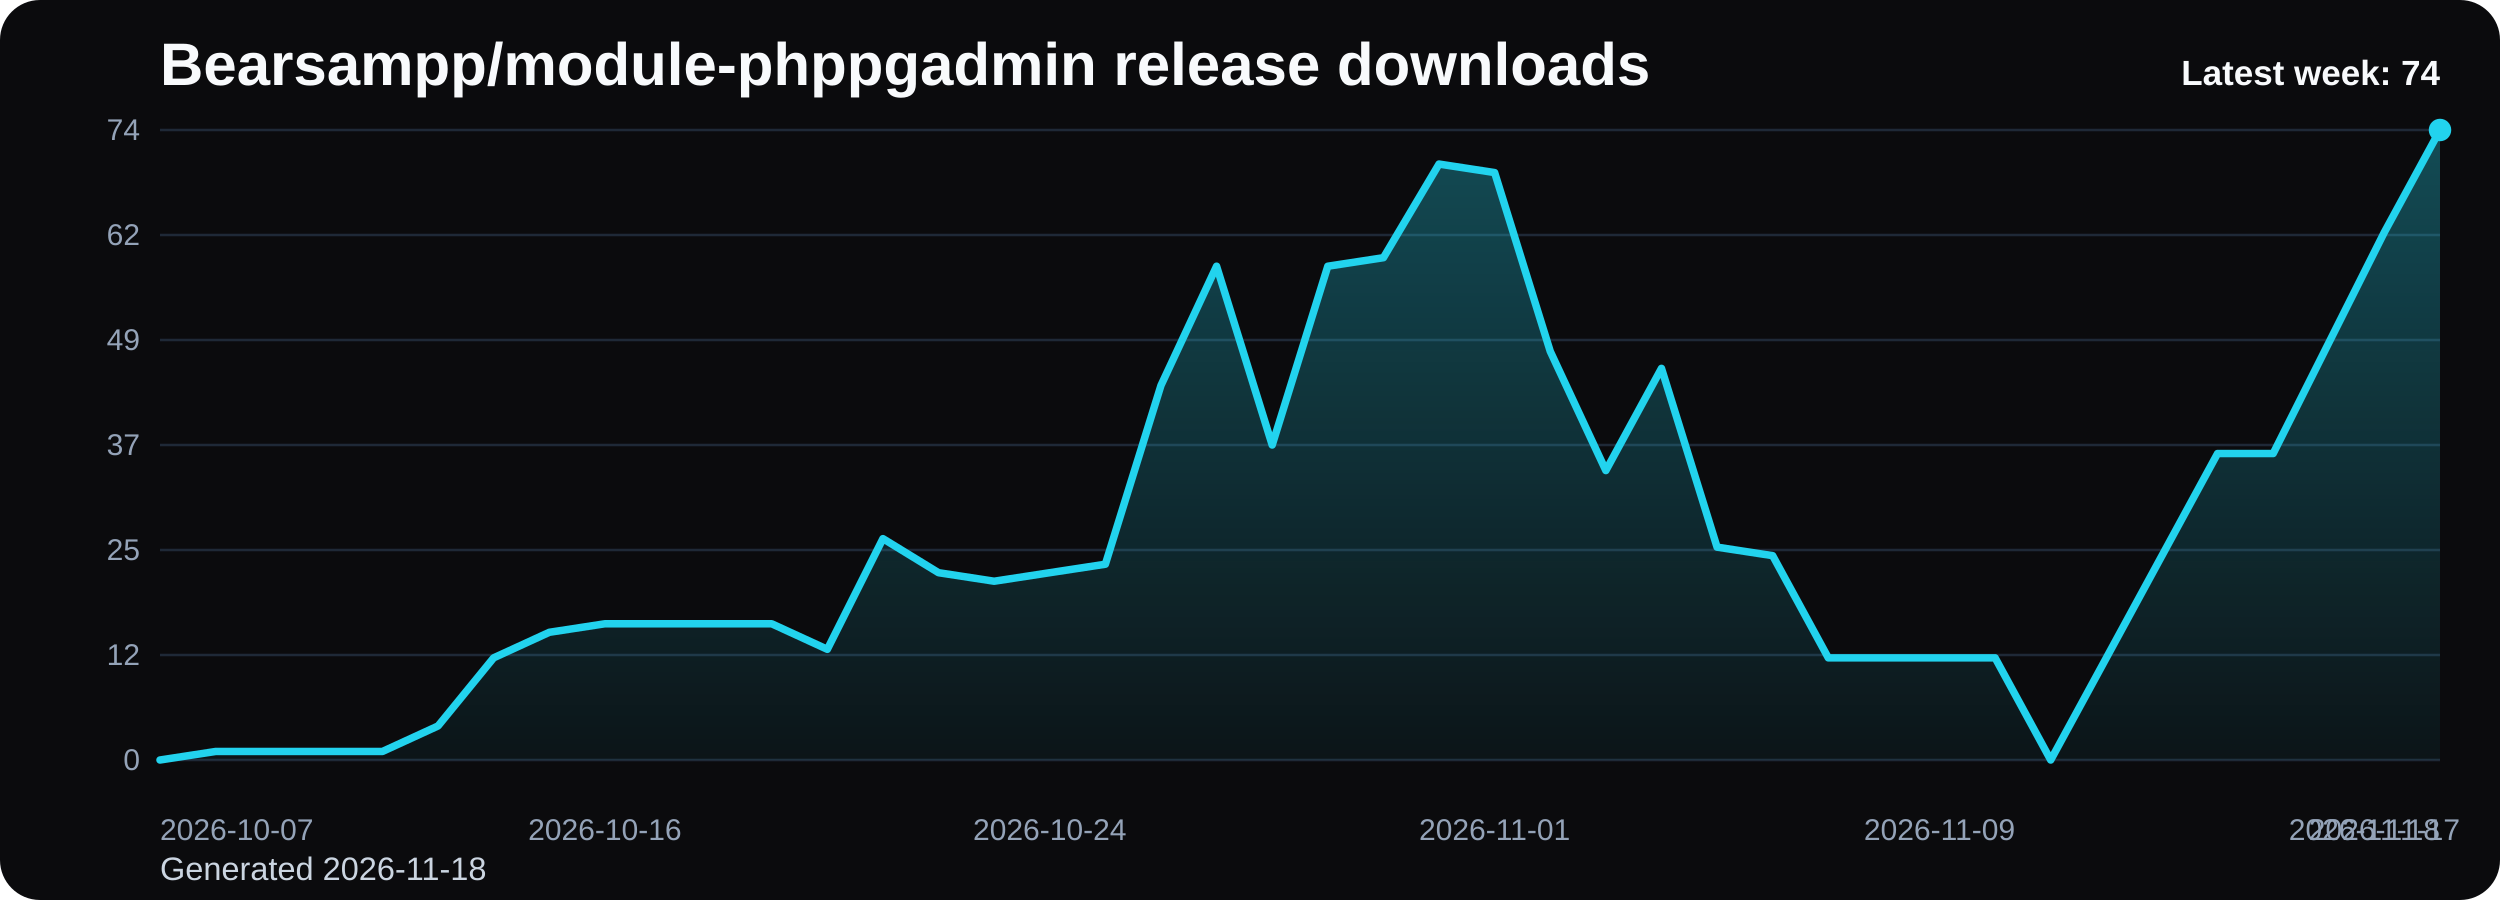
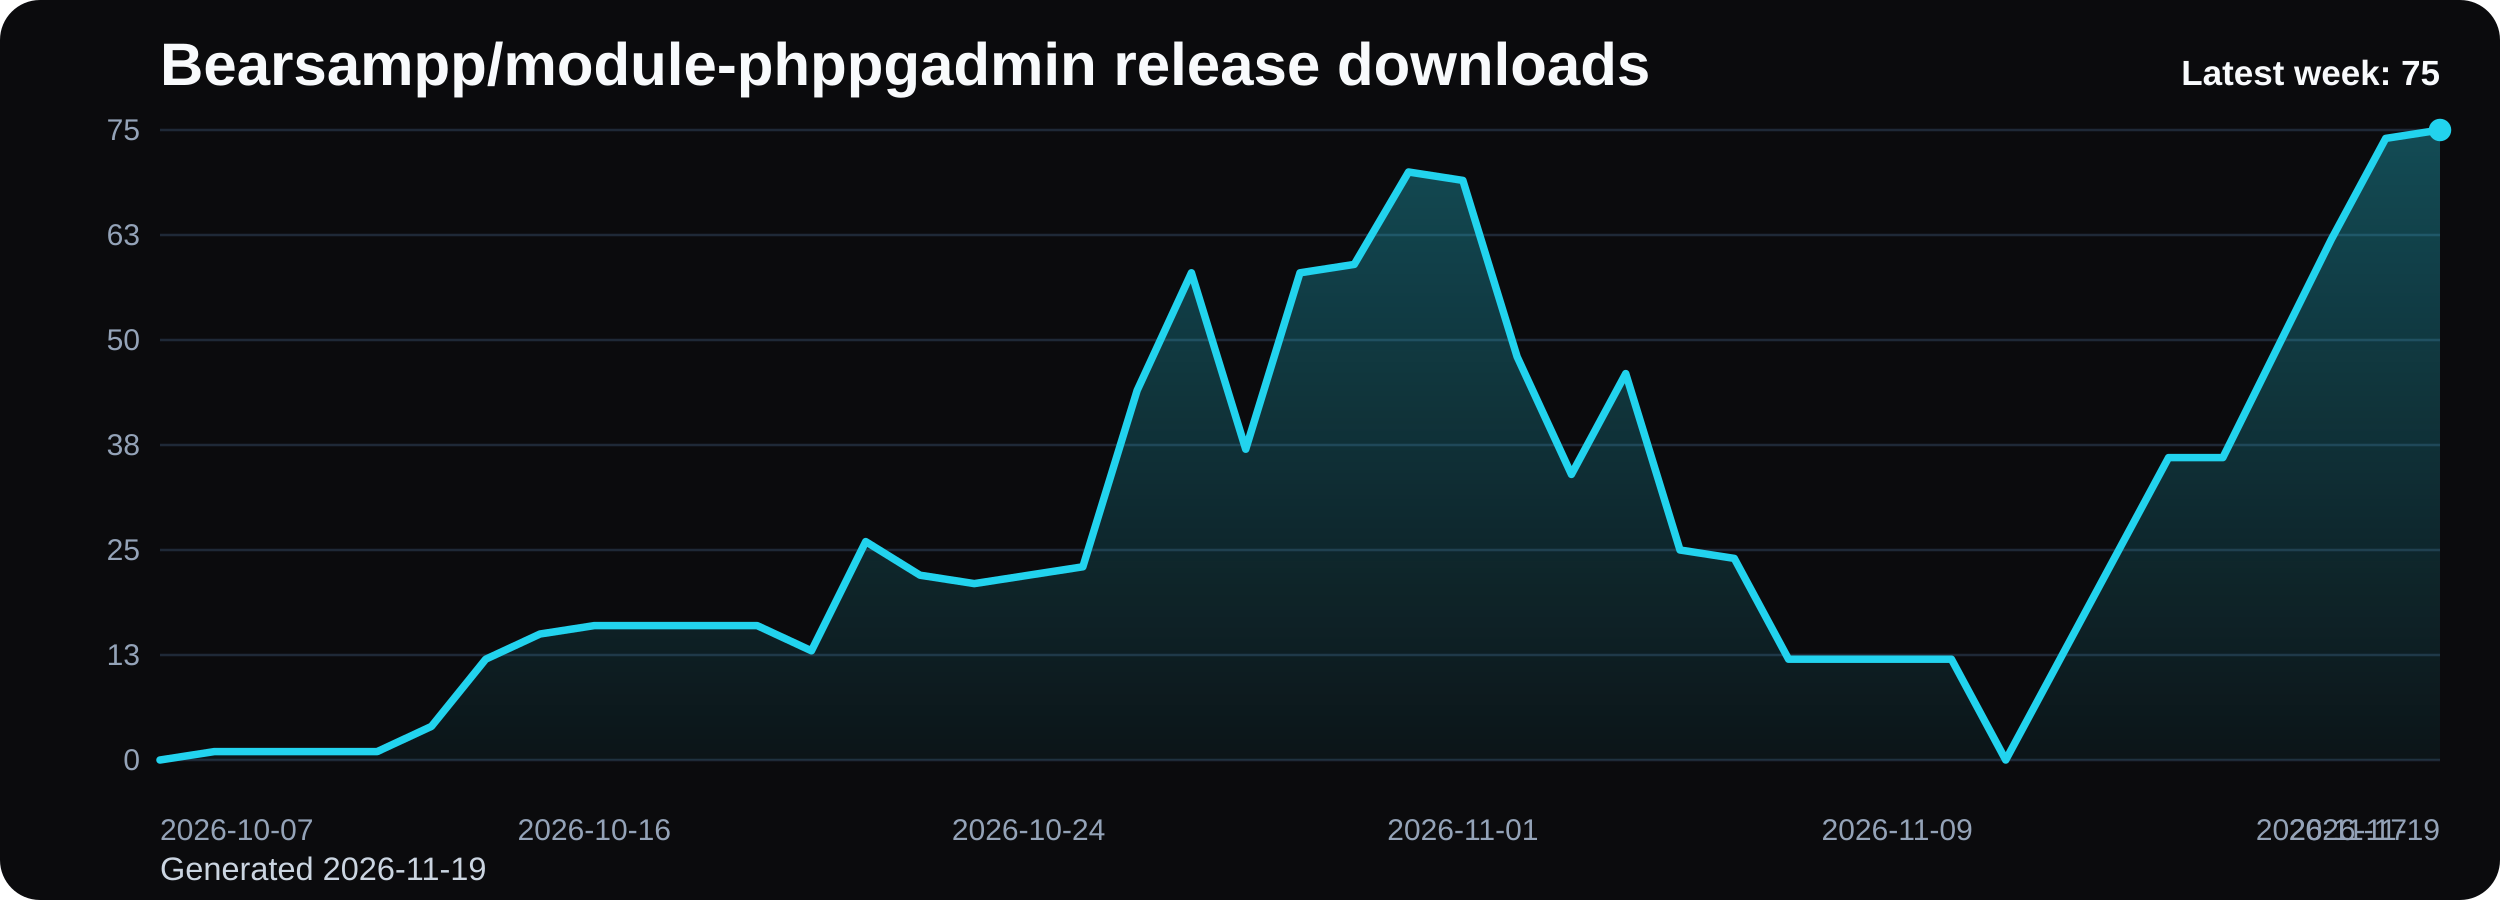
<svg xmlns="http://www.w3.org/2000/svg" viewBox="0 0 1000 360" role="img" aria-label="Bearsampp/module-phppgadmin release downloads chart">
  <defs>
    <linearGradient id="fill-weekly-black" x1="0" y1="0" x2="0" y2="1">
      <stop offset="0%" stop-color="#22d3ee" stop-opacity="0.32" />
      <stop offset="100%" stop-color="#22d3ee" stop-opacity="0.05" />
    </linearGradient>
    <style>
      .bg { fill: #0b0b0d; }
      .title { font: 700 24px Arial, sans-serif; fill: #f8fafc; }
      .sub { font: 400 13px Arial, sans-serif; fill: #cbd5e1; }
      .grid { stroke: #1f2937; stroke-width: 1; }
      .axis { font: 400 12px Arial, sans-serif; fill: #94a3b8; }
      .line { fill: none; stroke: #22d3ee; stroke-width: 3; stroke-linecap: round; stroke-linejoin: round; }
      .dot { fill: #22d3ee; }
      .value { font: 600 11px Arial, sans-serif; fill: #cbd5e1; }
      .latest { font: 700 14px Arial, sans-serif; fill: #f8fafc; }
    </style>
  </defs>
  <rect class="bg" x="0" y="0" width="1000" height="360" rx="16" />
  <text class="title" x="64" y="34">Bearsampp/module-phppgadmin release downloads</text>
-   <text class="sub" x="64" y="352">Generated 2026-11-18</text>
+   <text class="sub" x="64" y="352">Generated 2026-11-19</text>
  <line x1="64" y1="52.00" x2="976" y2="52.00" class="grid" />
-   <text x="56" y="56.00" text-anchor="end" class="axis">74</text>
+   <text x="56" y="56.00" text-anchor="end" class="axis">75</text>
  <line x1="64" y1="94.00" x2="976" y2="94.00" class="grid" />
-   <text x="56" y="98.00" text-anchor="end" class="axis">62</text>
+   <text x="56" y="98.00" text-anchor="end" class="axis">63</text>
  <line x1="64" y1="136.00" x2="976" y2="136.00" class="grid" />
-   <text x="56" y="140.00" text-anchor="end" class="axis">49</text>
+   <text x="56" y="140.00" text-anchor="end" class="axis">50</text>
  <line x1="64" y1="178.00" x2="976" y2="178.00" class="grid" />
-   <text x="56" y="182.00" text-anchor="end" class="axis">37</text>
+   <text x="56" y="182.00" text-anchor="end" class="axis">38</text>
  <line x1="64" y1="220.00" x2="976" y2="220.00" class="grid" />
  <text x="56" y="224.00" text-anchor="end" class="axis">25</text>
  <line x1="64" y1="262.00" x2="976" y2="262.00" class="grid" />
-   <text x="56" y="266.00" text-anchor="end" class="axis">12</text>
+   <text x="56" y="266.00" text-anchor="end" class="axis">13</text>
  <line x1="64" y1="304.00" x2="976" y2="304.00" class="grid" />
  <text x="56" y="308.00" text-anchor="end" class="axis">0</text>
-   <path d="M 64.00 304 L 64.00 304.00 L 86.24 300.59 L 108.49 300.59 L 130.73 300.59 L 152.98 300.59 L 175.22 290.38 L 197.46 263.14 L 219.71 252.92 L 241.95 249.51 L 264.20 249.51 L 286.44 249.51 L 308.68 249.51 L 330.93 259.73 L 353.17 215.46 L 375.41 229.08 L 397.66 232.49 L 419.90 229.08 L 442.15 225.68 L 464.39 154.16 L 486.63 106.49 L 508.88 178.00 L 531.12 106.49 L 553.37 103.08 L 575.61 65.62 L 597.85 69.03 L 620.10 140.54 L 642.34 188.22 L 664.59 147.35 L 686.83 218.86 L 709.07 222.27 L 731.32 263.14 L 753.56 263.14 L 775.80 263.14 L 798.05 263.14 L 820.29 304.00 L 842.54 263.14 L 864.78 222.27 L 887.02 181.41 L 909.27 181.41 L 931.51 137.14 L 953.76 92.86 L 976.00 52.00 L 976.00 304 Z" fill="url(#fill-weekly-black)" />
-   <polyline class="line" points="64.00,304.00 86.24,300.59 108.49,300.59 130.73,300.59 152.98,300.59 175.22,290.38 197.46,263.14 219.71,252.92 241.95,249.51 264.20,249.51 286.44,249.51 308.68,249.51 330.93,259.73 353.17,215.46 375.41,229.08 397.66,232.49 419.90,229.08 442.15,225.68 464.39,154.16 486.63,106.49 508.88,178.00 531.12,106.49 553.37,103.08 575.61,65.62 597.85,69.03 620.10,140.54 642.34,188.22 664.59,147.35 686.83,218.86 709.07,222.27 731.32,263.14 753.56,263.14 775.80,263.14 798.05,263.14 820.29,304.00 842.54,263.14 864.78,222.27 887.02,181.41 909.27,181.41 931.51,137.14 953.76,92.86 976.00,52.00" />
+   <path d="M 64.00 304 L 64.00 304.00 L 85.71 300.64 L 107.43 300.64 L 129.14 300.64 L 150.86 300.64 L 172.57 290.56 L 194.29 263.68 L 216.00 253.60 L 237.71 250.24 L 259.43 250.24 L 281.14 250.24 L 302.86 250.24 L 324.57 260.32 L 346.29 216.64 L 368.00 230.08 L 389.71 233.44 L 411.43 230.08 L 433.14 226.72 L 454.86 156.16 L 476.57 109.12 L 498.29 179.68 L 520.00 109.12 L 541.71 105.76 L 563.43 68.80 L 585.14 72.16 L 606.86 142.72 L 628.57 189.76 L 650.29 149.44 L 672.00 220.00 L 693.71 223.36 L 715.43 263.68 L 737.14 263.68 L 758.86 263.68 L 780.57 263.68 L 802.29 304.00 L 824.00 263.68 L 845.71 223.36 L 867.43 183.04 L 889.14 183.04 L 910.86 139.36 L 932.57 95.68 L 954.29 55.36 L 976.00 52.00 L 976.00 304 Z" fill="url(#fill-weekly-black)" />
+   <polyline class="line" points="64.00,304.00 85.71,300.64 107.43,300.64 129.14,300.64 150.86,300.64 172.57,290.56 194.29,263.68 216.00,253.60 237.71,250.24 259.43,250.24 281.14,250.24 302.86,250.24 324.57,260.32 346.29,216.64 368.00,230.08 389.71,233.44 411.43,230.08 433.14,226.72 454.86,156.16 476.57,109.12 498.29,179.68 520.00,109.12 541.71,105.76 563.43,68.80 585.14,72.16 606.86,142.72 628.57,189.76 650.29,149.44 672.00,220.00 693.71,223.36 715.43,263.68 737.14,263.68 758.86,263.68 780.57,263.68 802.29,304.00 824.00,263.68 845.71,223.36 867.43,183.04 889.14,183.04 910.86,139.36 932.57,95.68 954.29,55.36 976.00,52.00" />
  <circle class="dot" cx="976.00" cy="52.00" r="4.5" />
  <text class="axis" x="64.00" y="336" text-anchor="start">2026-10-07</text>
-   <text class="axis" x="241.95" y="336" text-anchor="middle">2026-10-16</text>
-   <text class="axis" x="419.90" y="336" text-anchor="middle">2026-10-24</text>
-   <text class="axis" x="597.85" y="336" text-anchor="middle">2026-11-01</text>
-   <text class="axis" x="775.80" y="336" text-anchor="middle">2026-11-09</text>
-   <text class="axis" x="953.76" y="336" text-anchor="middle">2026-11-17</text>
-   <text class="axis" x="976.00" y="336" text-anchor="end">2026-11-18</text>
-   <text class="latest" x="976" y="34" text-anchor="end">Latest week: 74</text>
+   <text class="axis" x="237.71" y="336" text-anchor="middle">2026-10-16</text>
+   <text class="axis" x="411.43" y="336" text-anchor="middle">2026-10-24</text>
+   <text class="axis" x="585.14" y="336" text-anchor="middle">2026-11-01</text>
+   <text class="axis" x="758.86" y="336" text-anchor="middle">2026-11-09</text>
+   <text class="axis" x="932.57" y="336" text-anchor="middle">2026-11-17</text>
+   <text class="axis" x="976.00" y="336" text-anchor="end">2026-11-19</text>
+   <text class="latest" x="976" y="34" text-anchor="end">Latest week: 75</text>
</svg>
